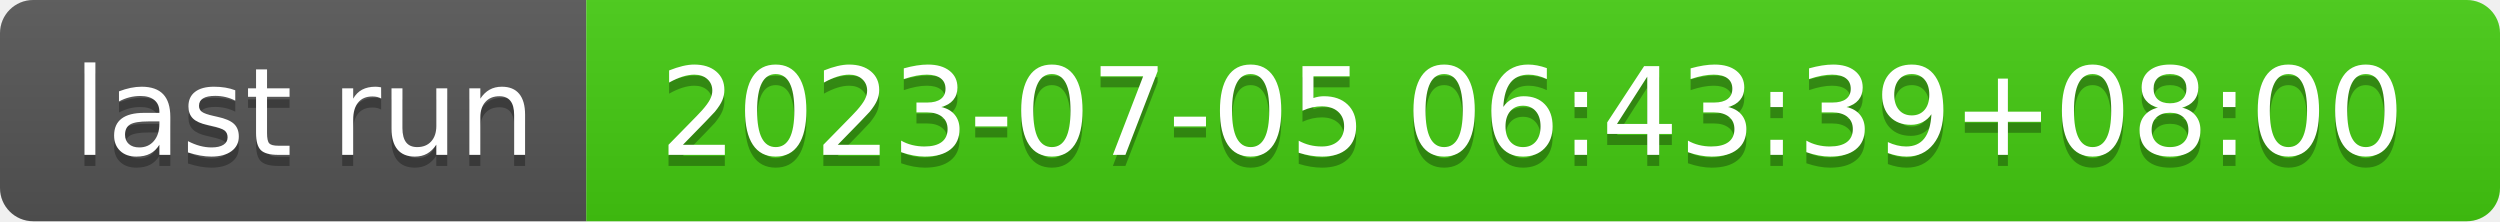
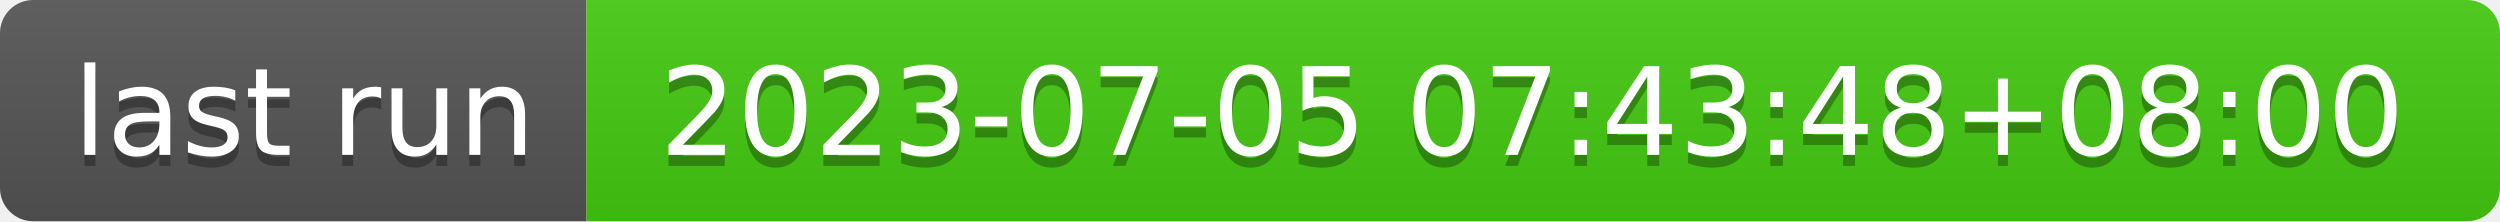
- <svg xmlns="http://www.w3.org/2000/svg" width="226" height="20" role="img" aria-label="last run: 2023-07-05 06:43:39+08:00">
+ <svg xmlns="http://www.w3.org/2000/svg" width="226" height="20" role="img" aria-label="last run: 2023-07-05 07:43:48+08:00">
  <linearGradient id="s" x2="0" y2="100%">
    <stop offset="0" stop-color="#bbb" stop-opacity=".1" />
    <stop offset="1" stop-opacity=".1" />
  </linearGradient>
  <clipPath id="r">
    <rect width="226" height="20" rx="3" fill="#fff" />
  </clipPath>
  <g clip-path="url(#r)">
    <rect width="53" height="20" fill="#555" />
    <rect x="53" width="173" height="20" fill="#4c1" />
    <rect width="226" height="20" fill="url(#s)" />
  </g>
  <g fill="#fff" text-anchor="middle" font-family="Verdana,Geneva,DejaVu Sans,sans-serif" text-rendering="geometricPrecision" font-size="110">
    <text aria-hidden="true" x="275" y="150" fill="#010101" fill-opacity=".3" transform="scale(.1)" textLength="430">last run</text>
    <text x="275" y="140" transform="scale(.1)" fill="#fff" textLength="430">last run</text>
-     <text aria-hidden="true" x="1385" y="150" fill="#010101" fill-opacity=".3" transform="scale(.1)" textLength="1630">2023-07-05 06:43:39+08:00</text>
-     <text x="1385" y="140" transform="scale(.1)" fill="#fff" textLength="1630">2023-07-05 06:43:39+08:00</text>
+     <text aria-hidden="true" x="1385" y="150" fill="#010101" fill-opacity=".3" transform="scale(.1)" textLength="1630">2023-07-05 07:43:48+08:00</text>
+     <text x="1385" y="140" transform="scale(.1)" fill="#fff" textLength="1630">2023-07-05 07:43:48+08:00</text>
  </g>
</svg>
